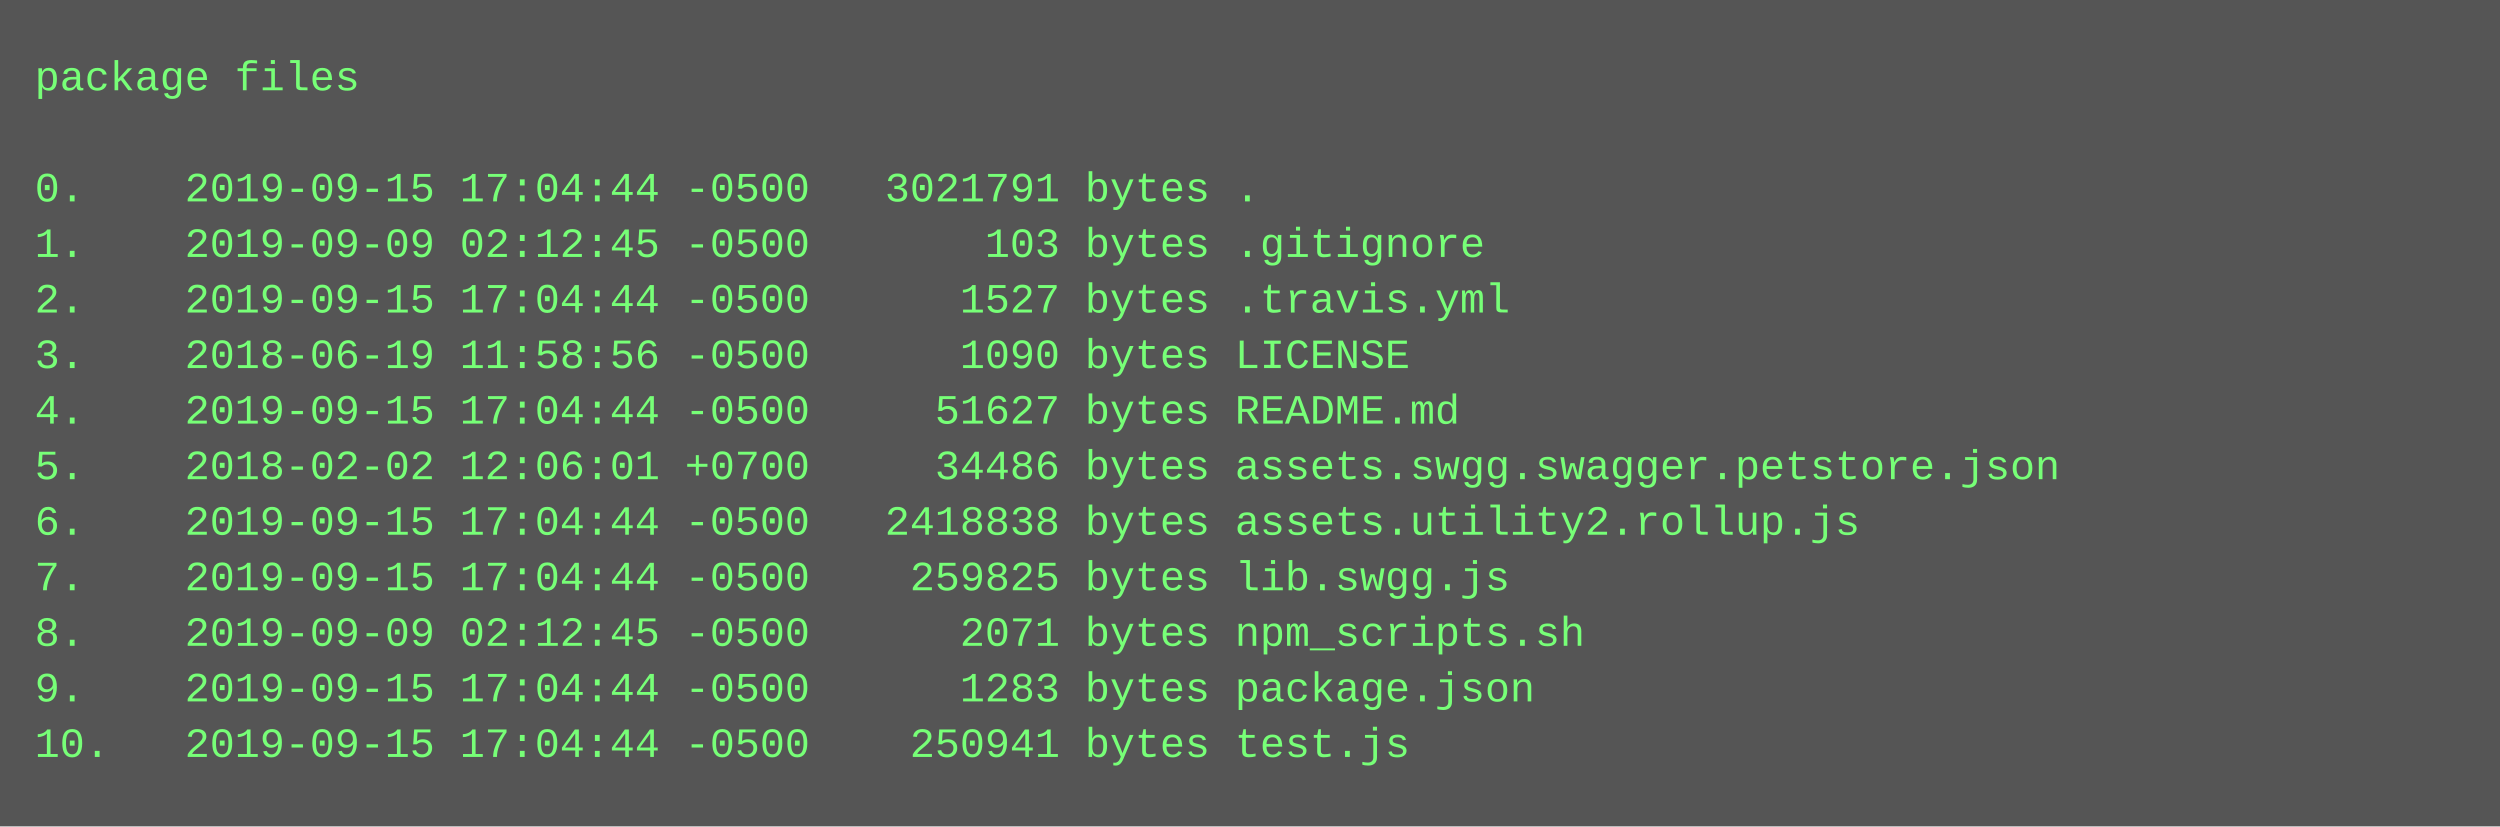
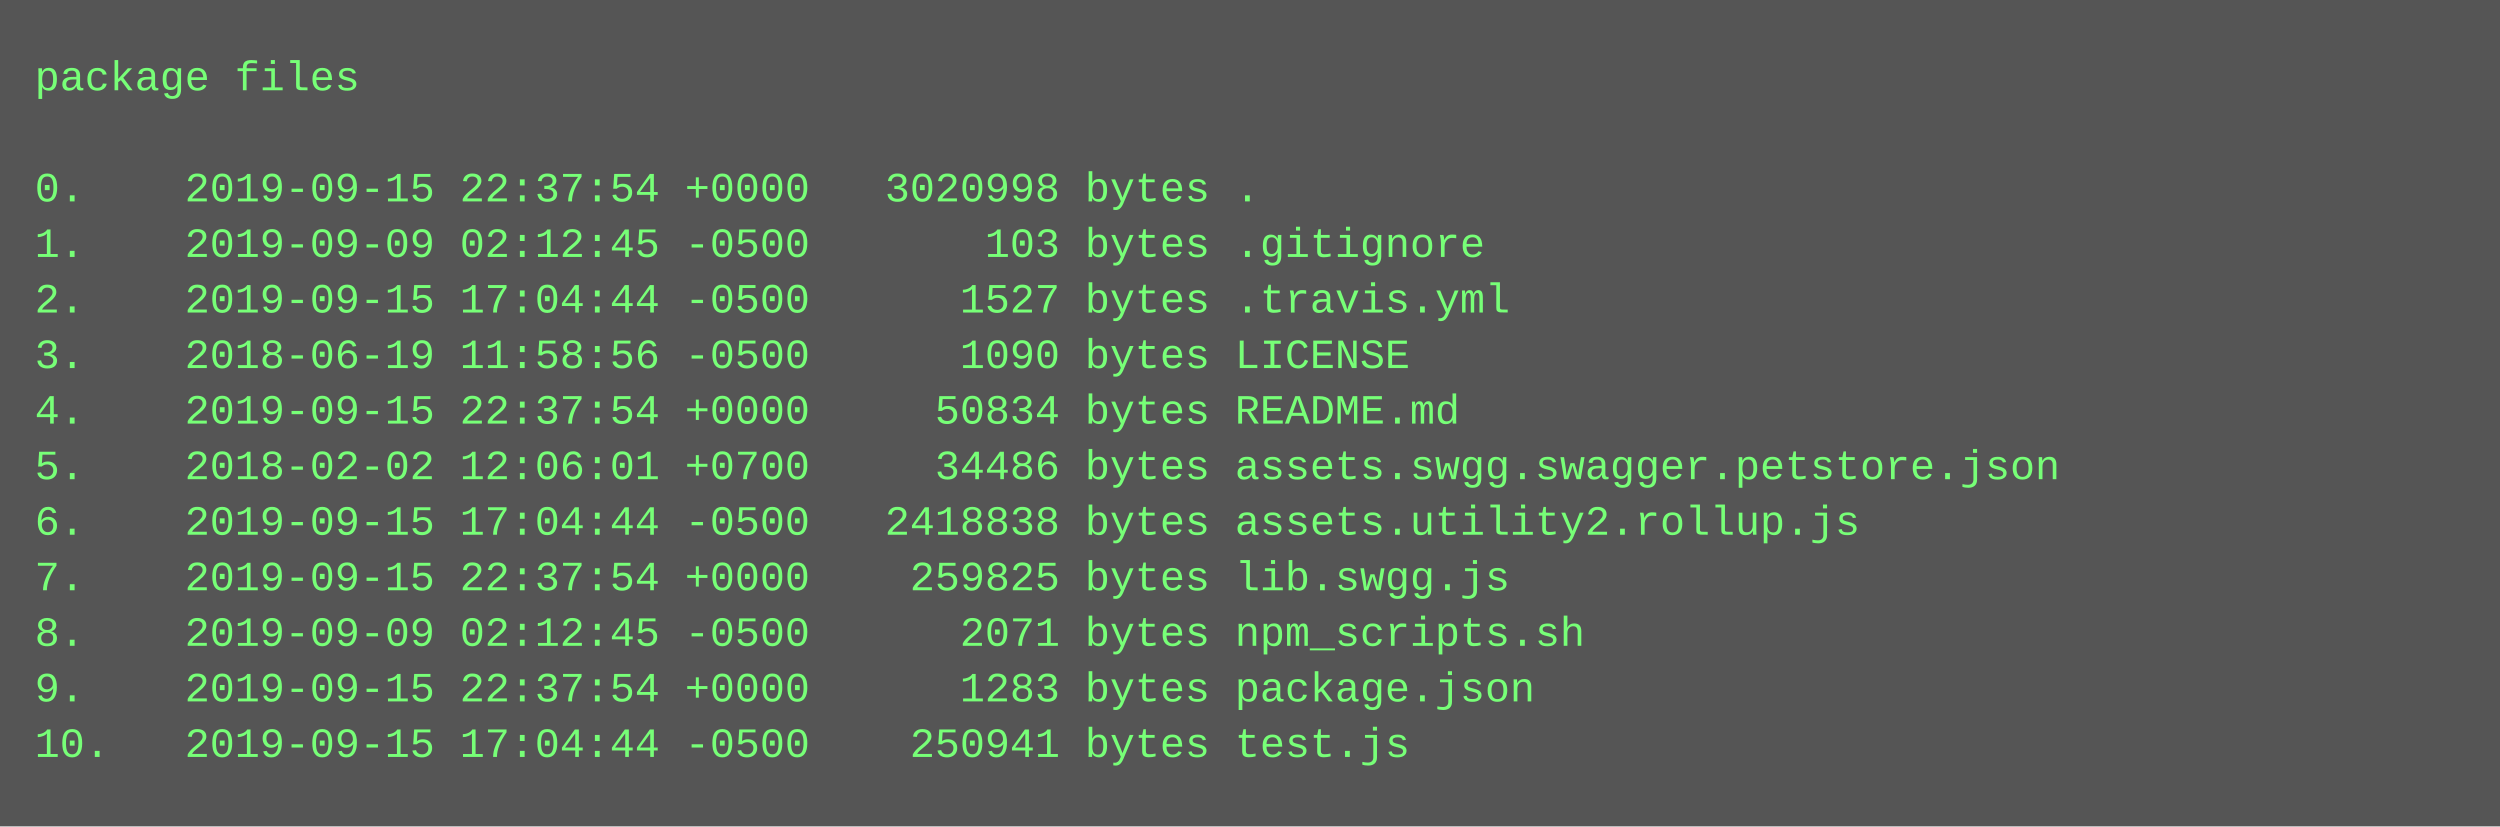
<svg xmlns="http://www.w3.org/2000/svg" height="238" width="720">
  <rect height="238" fill="#555" width="720" />
  <text fill="#7f7" font-family="Courier New" font-size="12" xml:space="preserve">
    <tspan x="10" y="26">package files</tspan>
    <tspan x="10" y="42" />
-     <tspan x="10" y="58">0.    2019-09-15 17:04:44 -0500   3021791 bytes .</tspan>
+     <tspan x="10" y="58">0.    2019-09-15 22:37:54 +0000   3020998 bytes .</tspan>
    <tspan x="10" y="74">1.    2019-09-09 02:12:45 -0500       103 bytes .gitignore</tspan>
    <tspan x="10" y="90">2.    2019-09-15 17:04:44 -0500      1527 bytes .travis.yml</tspan>
    <tspan x="10" y="106">3.    2018-06-19 11:58:56 -0500      1090 bytes LICENSE</tspan>
-     <tspan x="10" y="122">4.    2019-09-15 17:04:44 -0500     51627 bytes README.md</tspan>
+     <tspan x="10" y="122">4.    2019-09-15 22:37:54 +0000     50834 bytes README.md</tspan>
    <tspan x="10" y="138">5.    2018-02-02 12:06:01 +0700     34486 bytes assets.swgg.swagger.petstore.json</tspan>
    <tspan x="10" y="154">6.    2019-09-15 17:04:44 -0500   2418838 bytes assets.utility2.rollup.js</tspan>
-     <tspan x="10" y="170">7.    2019-09-15 17:04:44 -0500    259825 bytes lib.swgg.js</tspan>
+     <tspan x="10" y="170">7.    2019-09-15 22:37:54 +0000    259825 bytes lib.swgg.js</tspan>
    <tspan x="10" y="186">8.    2019-09-09 02:12:45 -0500      2071 bytes npm_scripts.sh</tspan>
-     <tspan x="10" y="202">9.    2019-09-15 17:04:44 -0500      1283 bytes package.json</tspan>
+     <tspan x="10" y="202">9.    2019-09-15 22:37:54 +0000      1283 bytes package.json</tspan>
    <tspan x="10" y="218">10.   2019-09-15 17:04:44 -0500    250941 bytes test.js</tspan>
  </text>
</svg>
